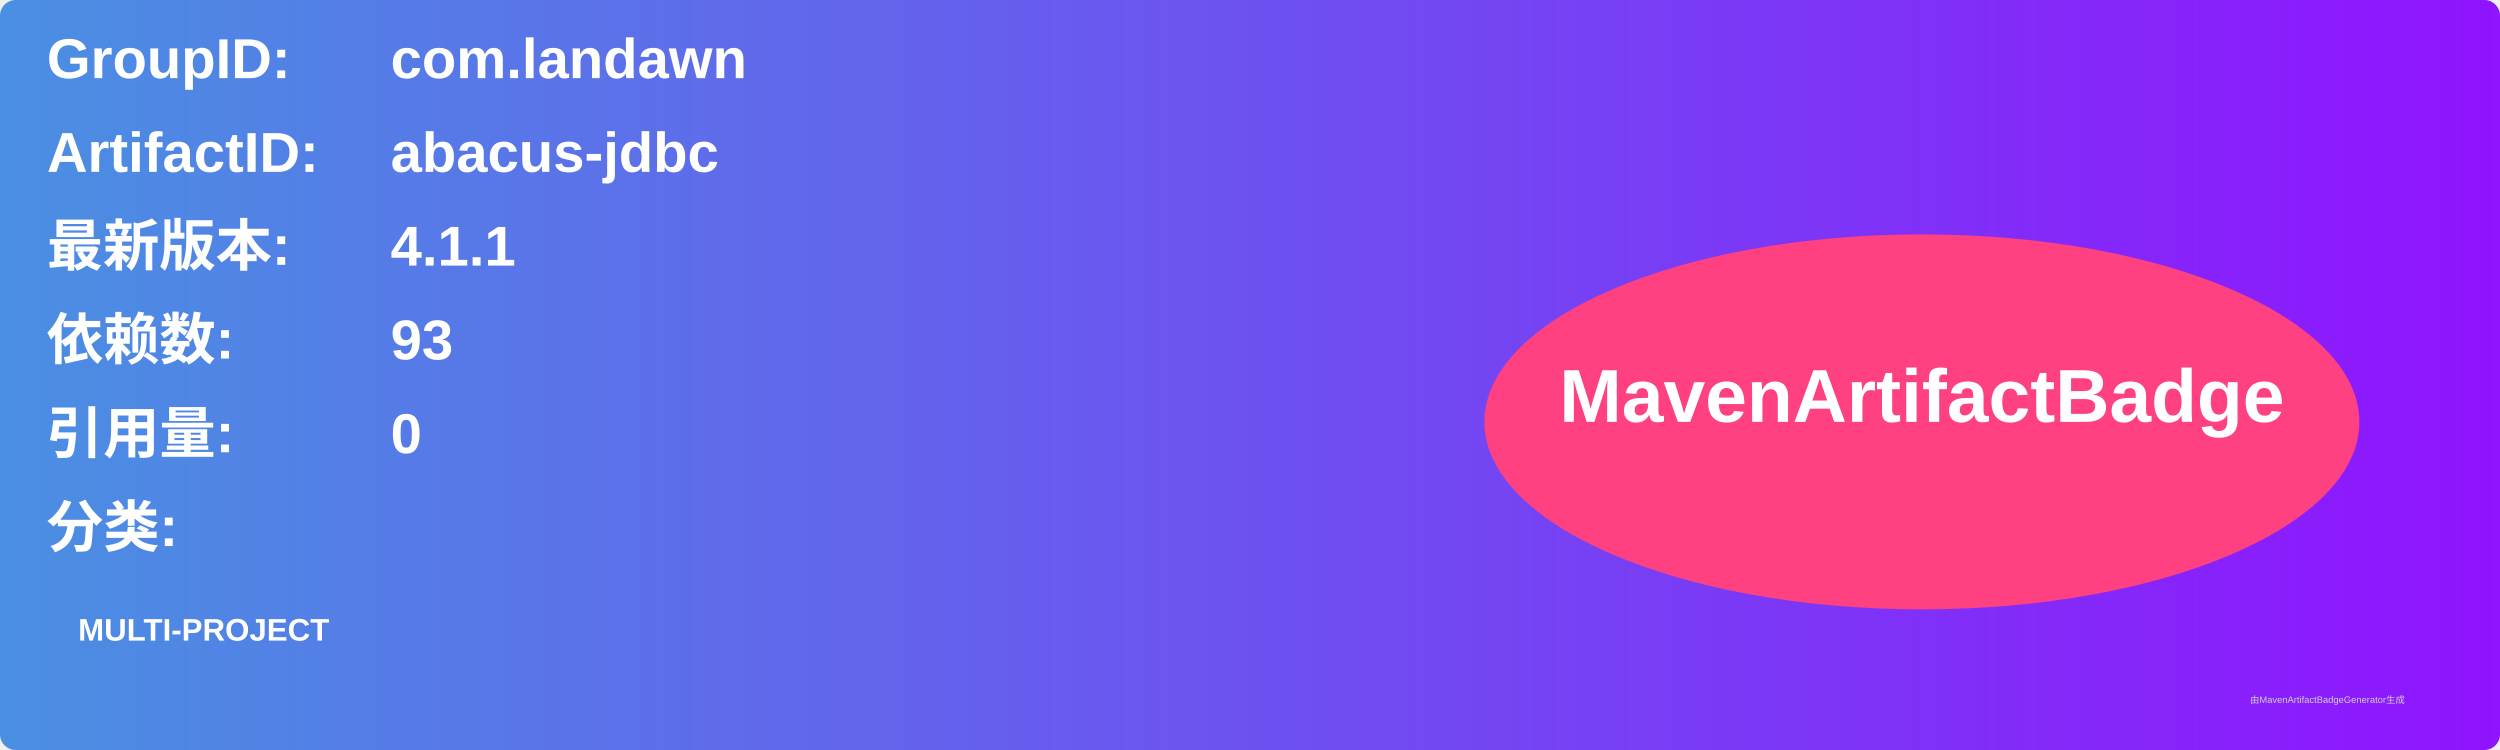
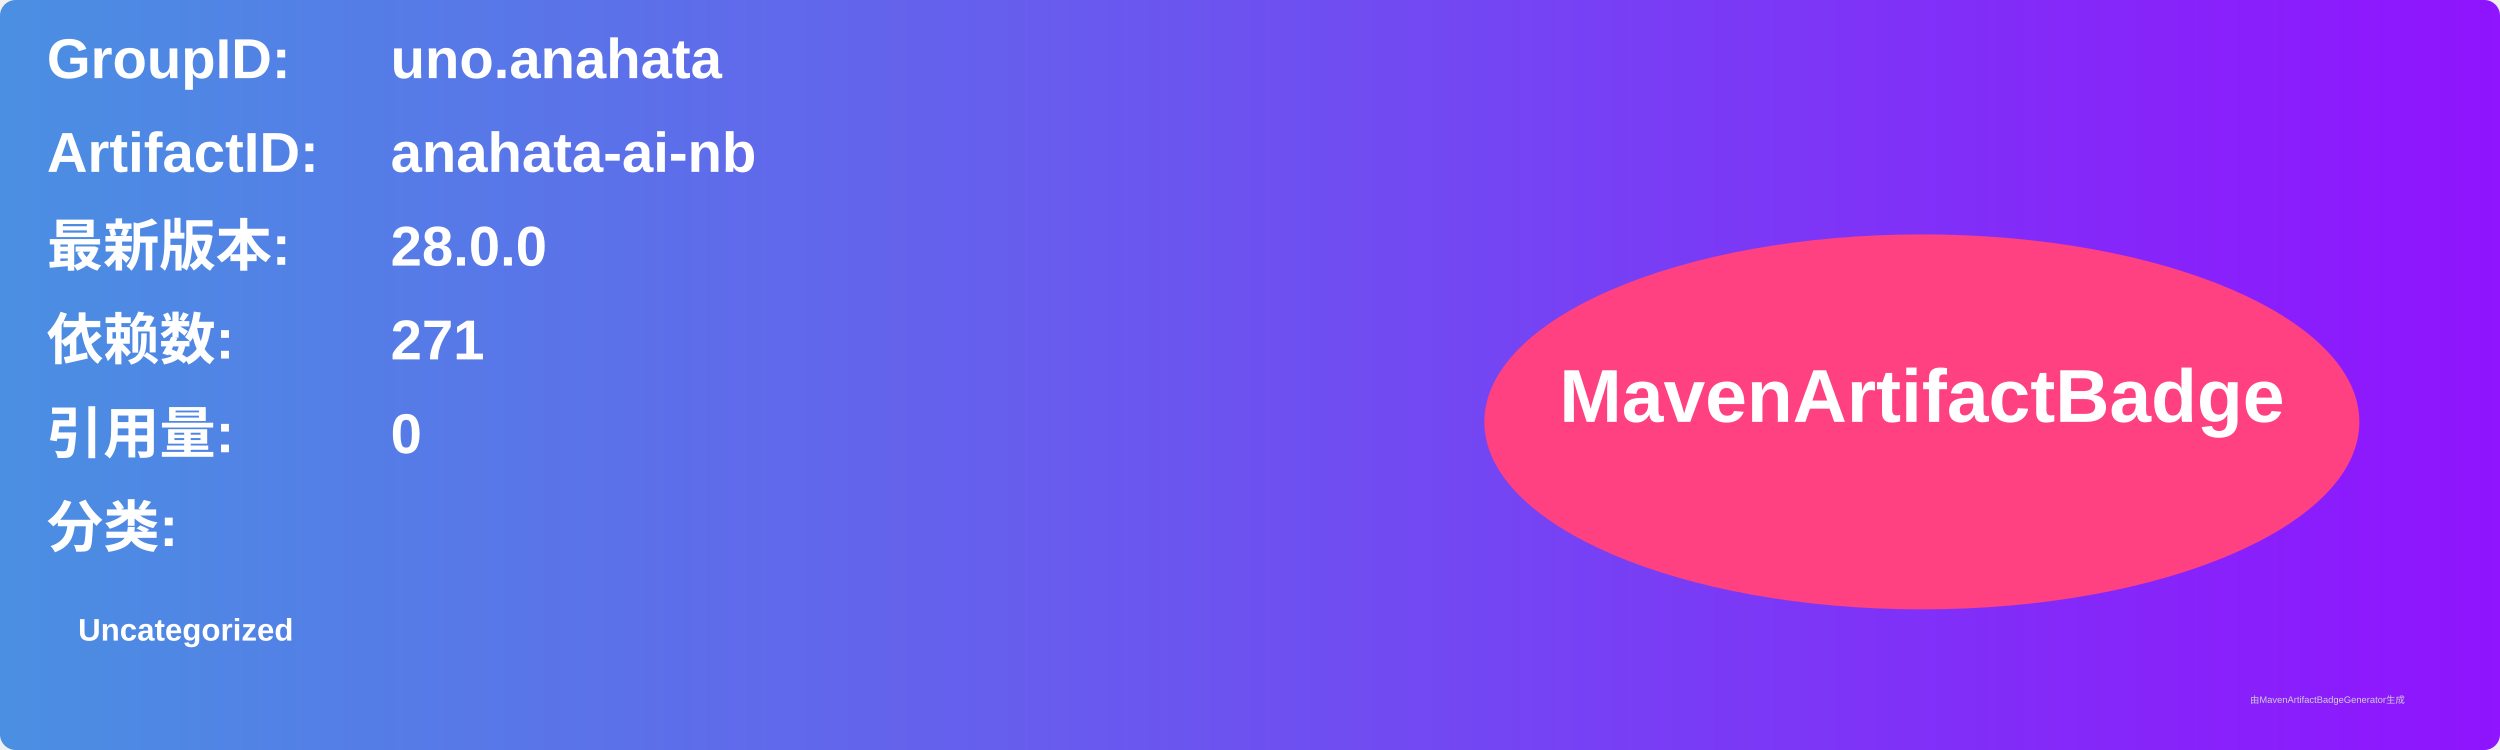
<svg xmlns="http://www.w3.org/2000/svg" width="800" height="240" viewBox="0 0 800 240">
  <linearGradient id="grad" x1="0%" y1="0%" x2="100%" y2="0%">
    <stop offset="0%" stop-color="#4a90e2" />
    <stop offset="100%" stop-color="#9013fe" />
  </linearGradient>
  <rect width="100%" height="100%" rx="5" ry="5" fill="url(#grad)" />
  <g transform="translate(15, 15)">
    <text x="0" y="10" font-family="Arial" font-size="18" fill="white" font-weight="bold" width="260">GroupID:</text>
-     <text x="110" y="10" font-family="Arial" font-size="18" fill="white" font-weight="bold" width="460">com.landawn</text>
+     <text x="110" y="10" font-family="Arial" font-size="18" fill="white" font-weight="bold" width="460">uno.anahata</text>
    <text x="0" y="40" font-family="Arial" font-size="18" fill="white" font-weight="bold" width="260">ArtifactID:</text>
-     <text x="110" y="40" font-family="Arial" font-size="18" fill="white" font-weight="bold" width="460">abacus-jdbc</text>
+     <text x="110" y="40" font-family="Arial" font-size="18" fill="white" font-weight="bold" width="460">anahata-ai-nb</text>
    <text x="0" y="70" font-family="Arial" font-size="18" fill="white" font-weight="bold">最新版本:</text>
    <text x="110" y="70" font-family="Arial" font-size="18" fill="white" font-weight="bold">
-       <tspan font-weight="bold">4.1.1</tspan>
+       <tspan font-weight="bold">28.0.0</tspan>
    </text>
    <text x="0" y="100" font-family="Arial" font-size="18" fill="white" font-weight="bold">依赖数: </text>
    <text x="110" y="100" font-family="Arial" font-size="18" fill="white">
-       <tspan font-weight="bold">93</tspan>
+       <tspan font-weight="bold">271</tspan>
    </text>
    <text x="0" y="130" font-family="Arial" font-size="18" fill="white" font-weight="bold">引用量: </text>
    <text x="110" y="130" font-family="Arial" font-size="18" fill="white">
      <tspan font-weight="bold">0</tspan>
    </text>
    <text x="0" y="160" font-family="Arial" font-size="18" fill="white" font-weight="bold">分类:</text>
    <text x="10" y="190" font-family="Arial" font-size="10" fill="white">
-       <tspan font-weight="bold">MULTI-PROJECT</tspan>
+       <tspan font-weight="bold">Uncategorized</tspan>
    </text>
    <ellipse cx="600" cy="120" rx="140" ry="60" fill="#ff4081" />
    <text x="600" y="120" text-anchor="middle" font-family="Arial" font-size="24" fill="white" font-weight="bold">MavenArtifactBadge</text>
  </g>
  <text x="720" y="225" font-family="Arial" font-size="3" fill="#d0d0d0">由MavenArtifactBadgeGenerator生成</text>
</svg>
